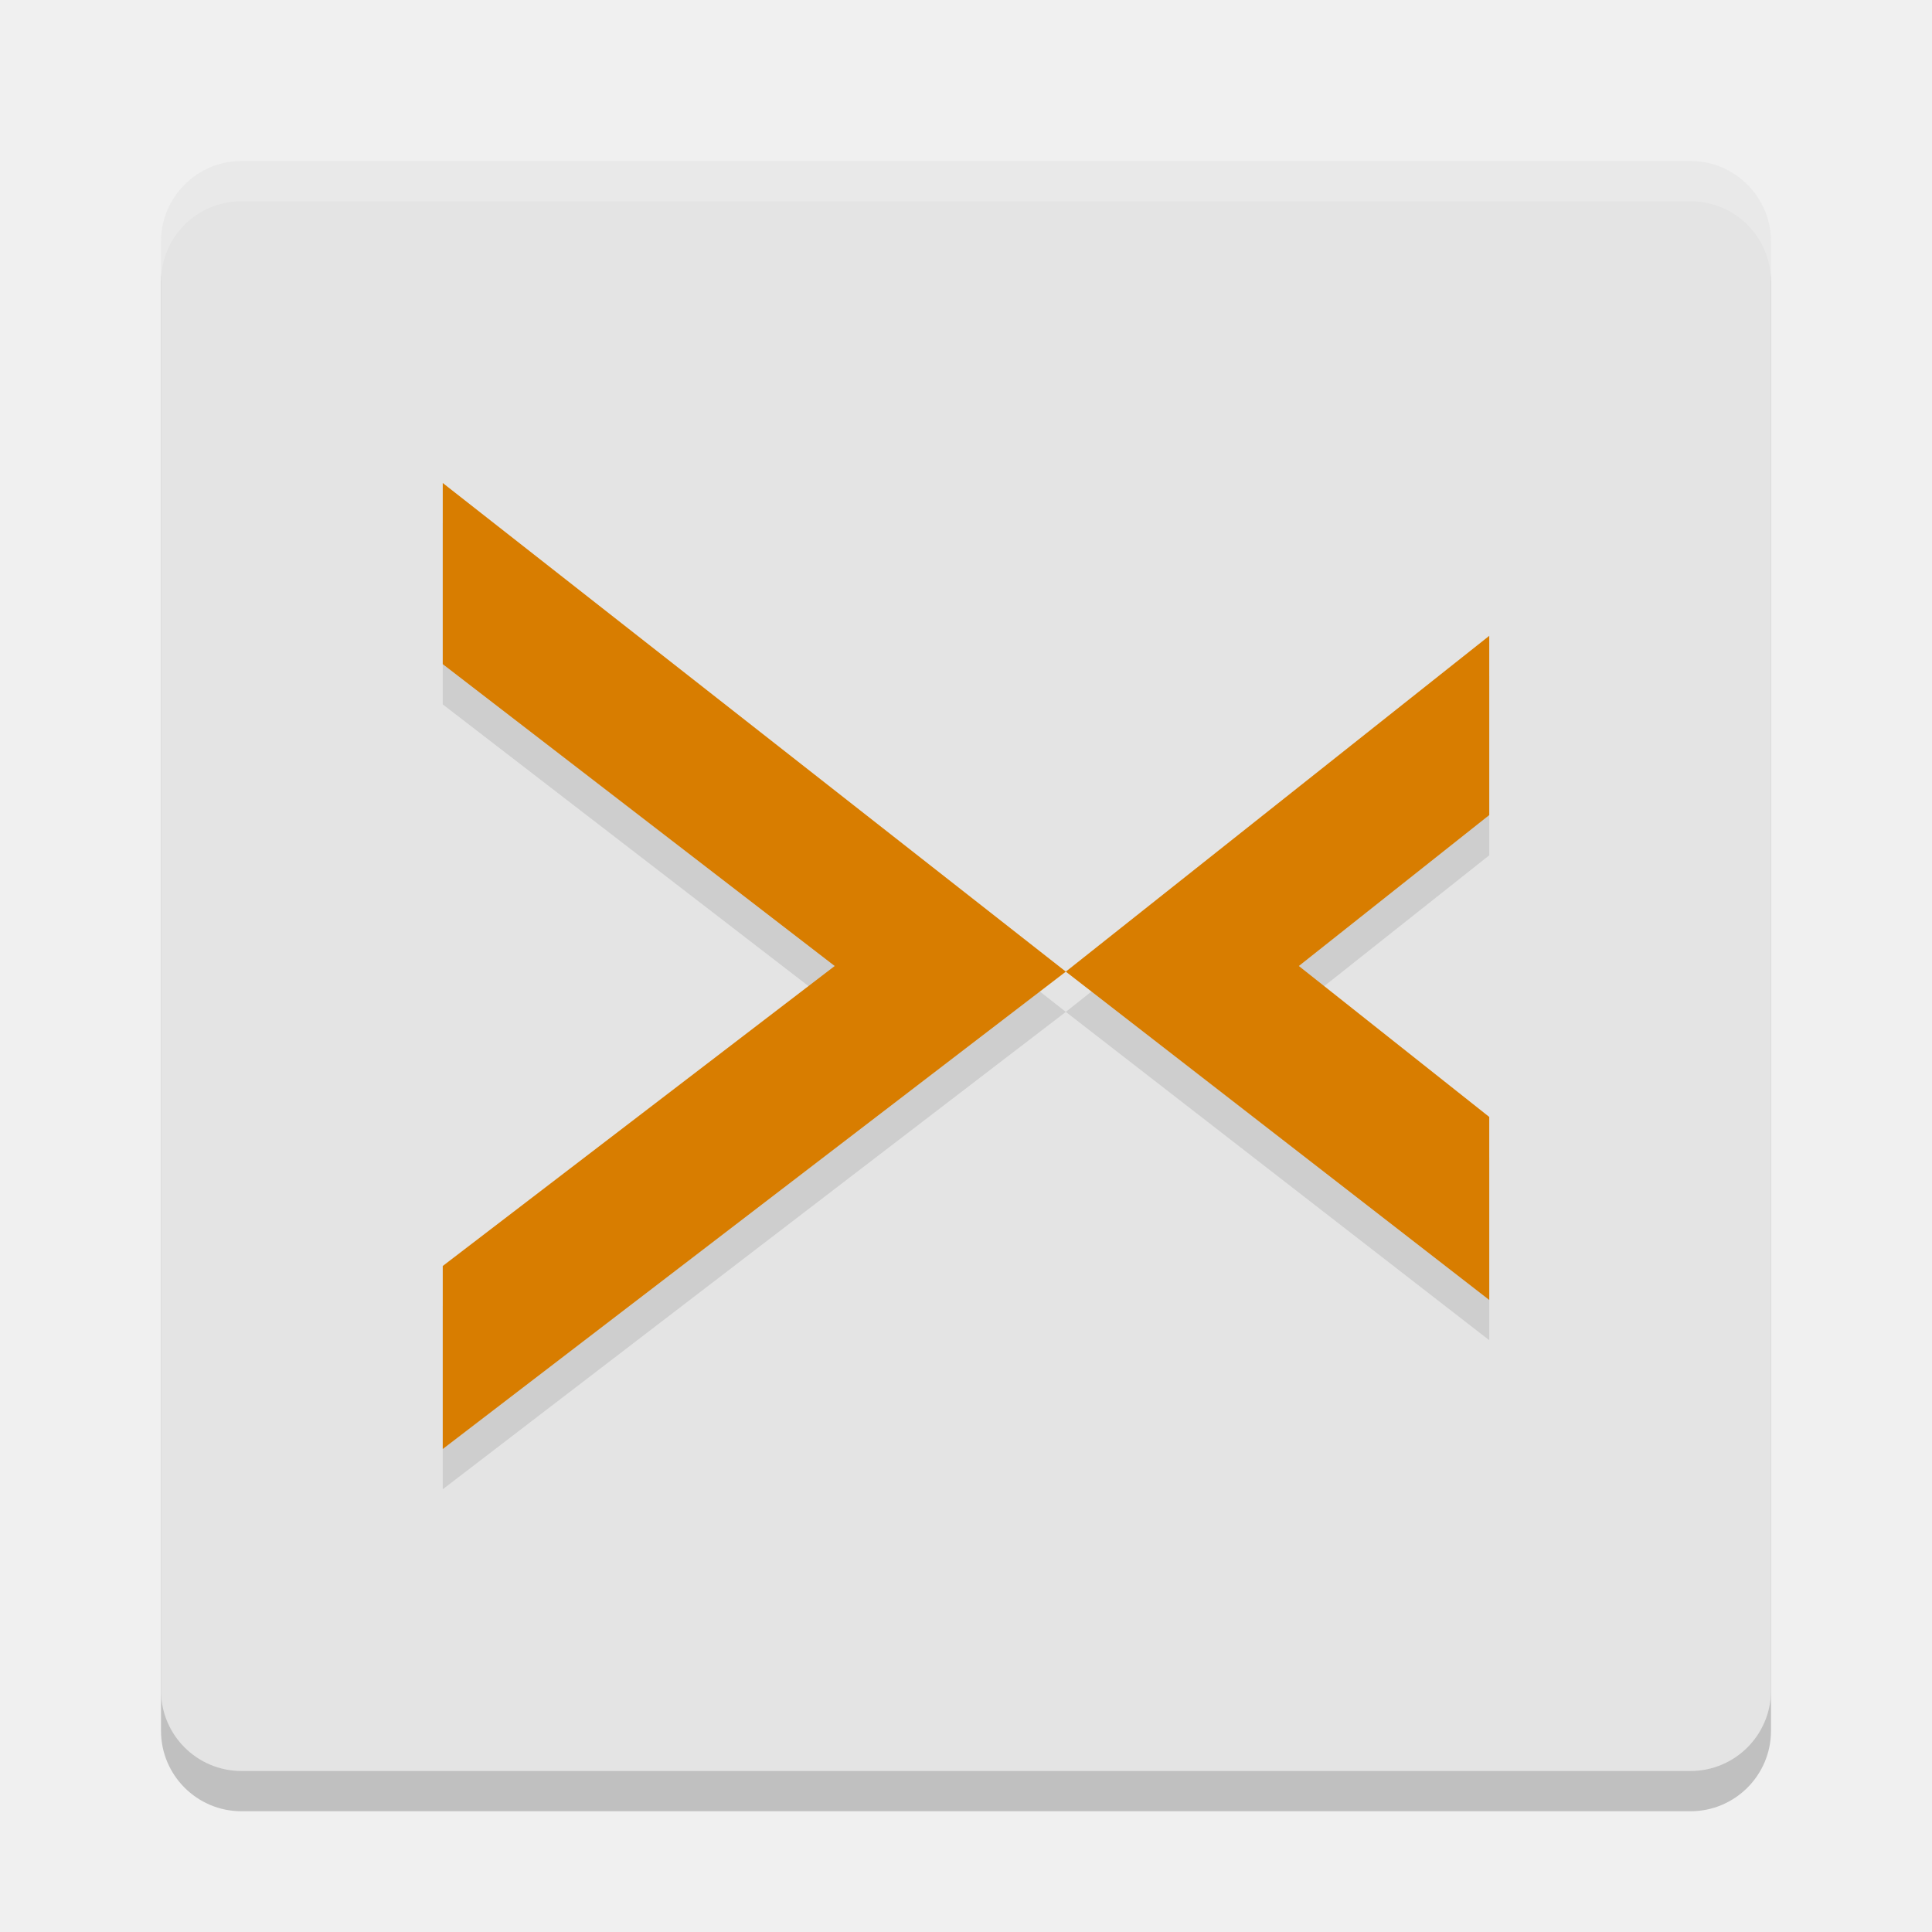
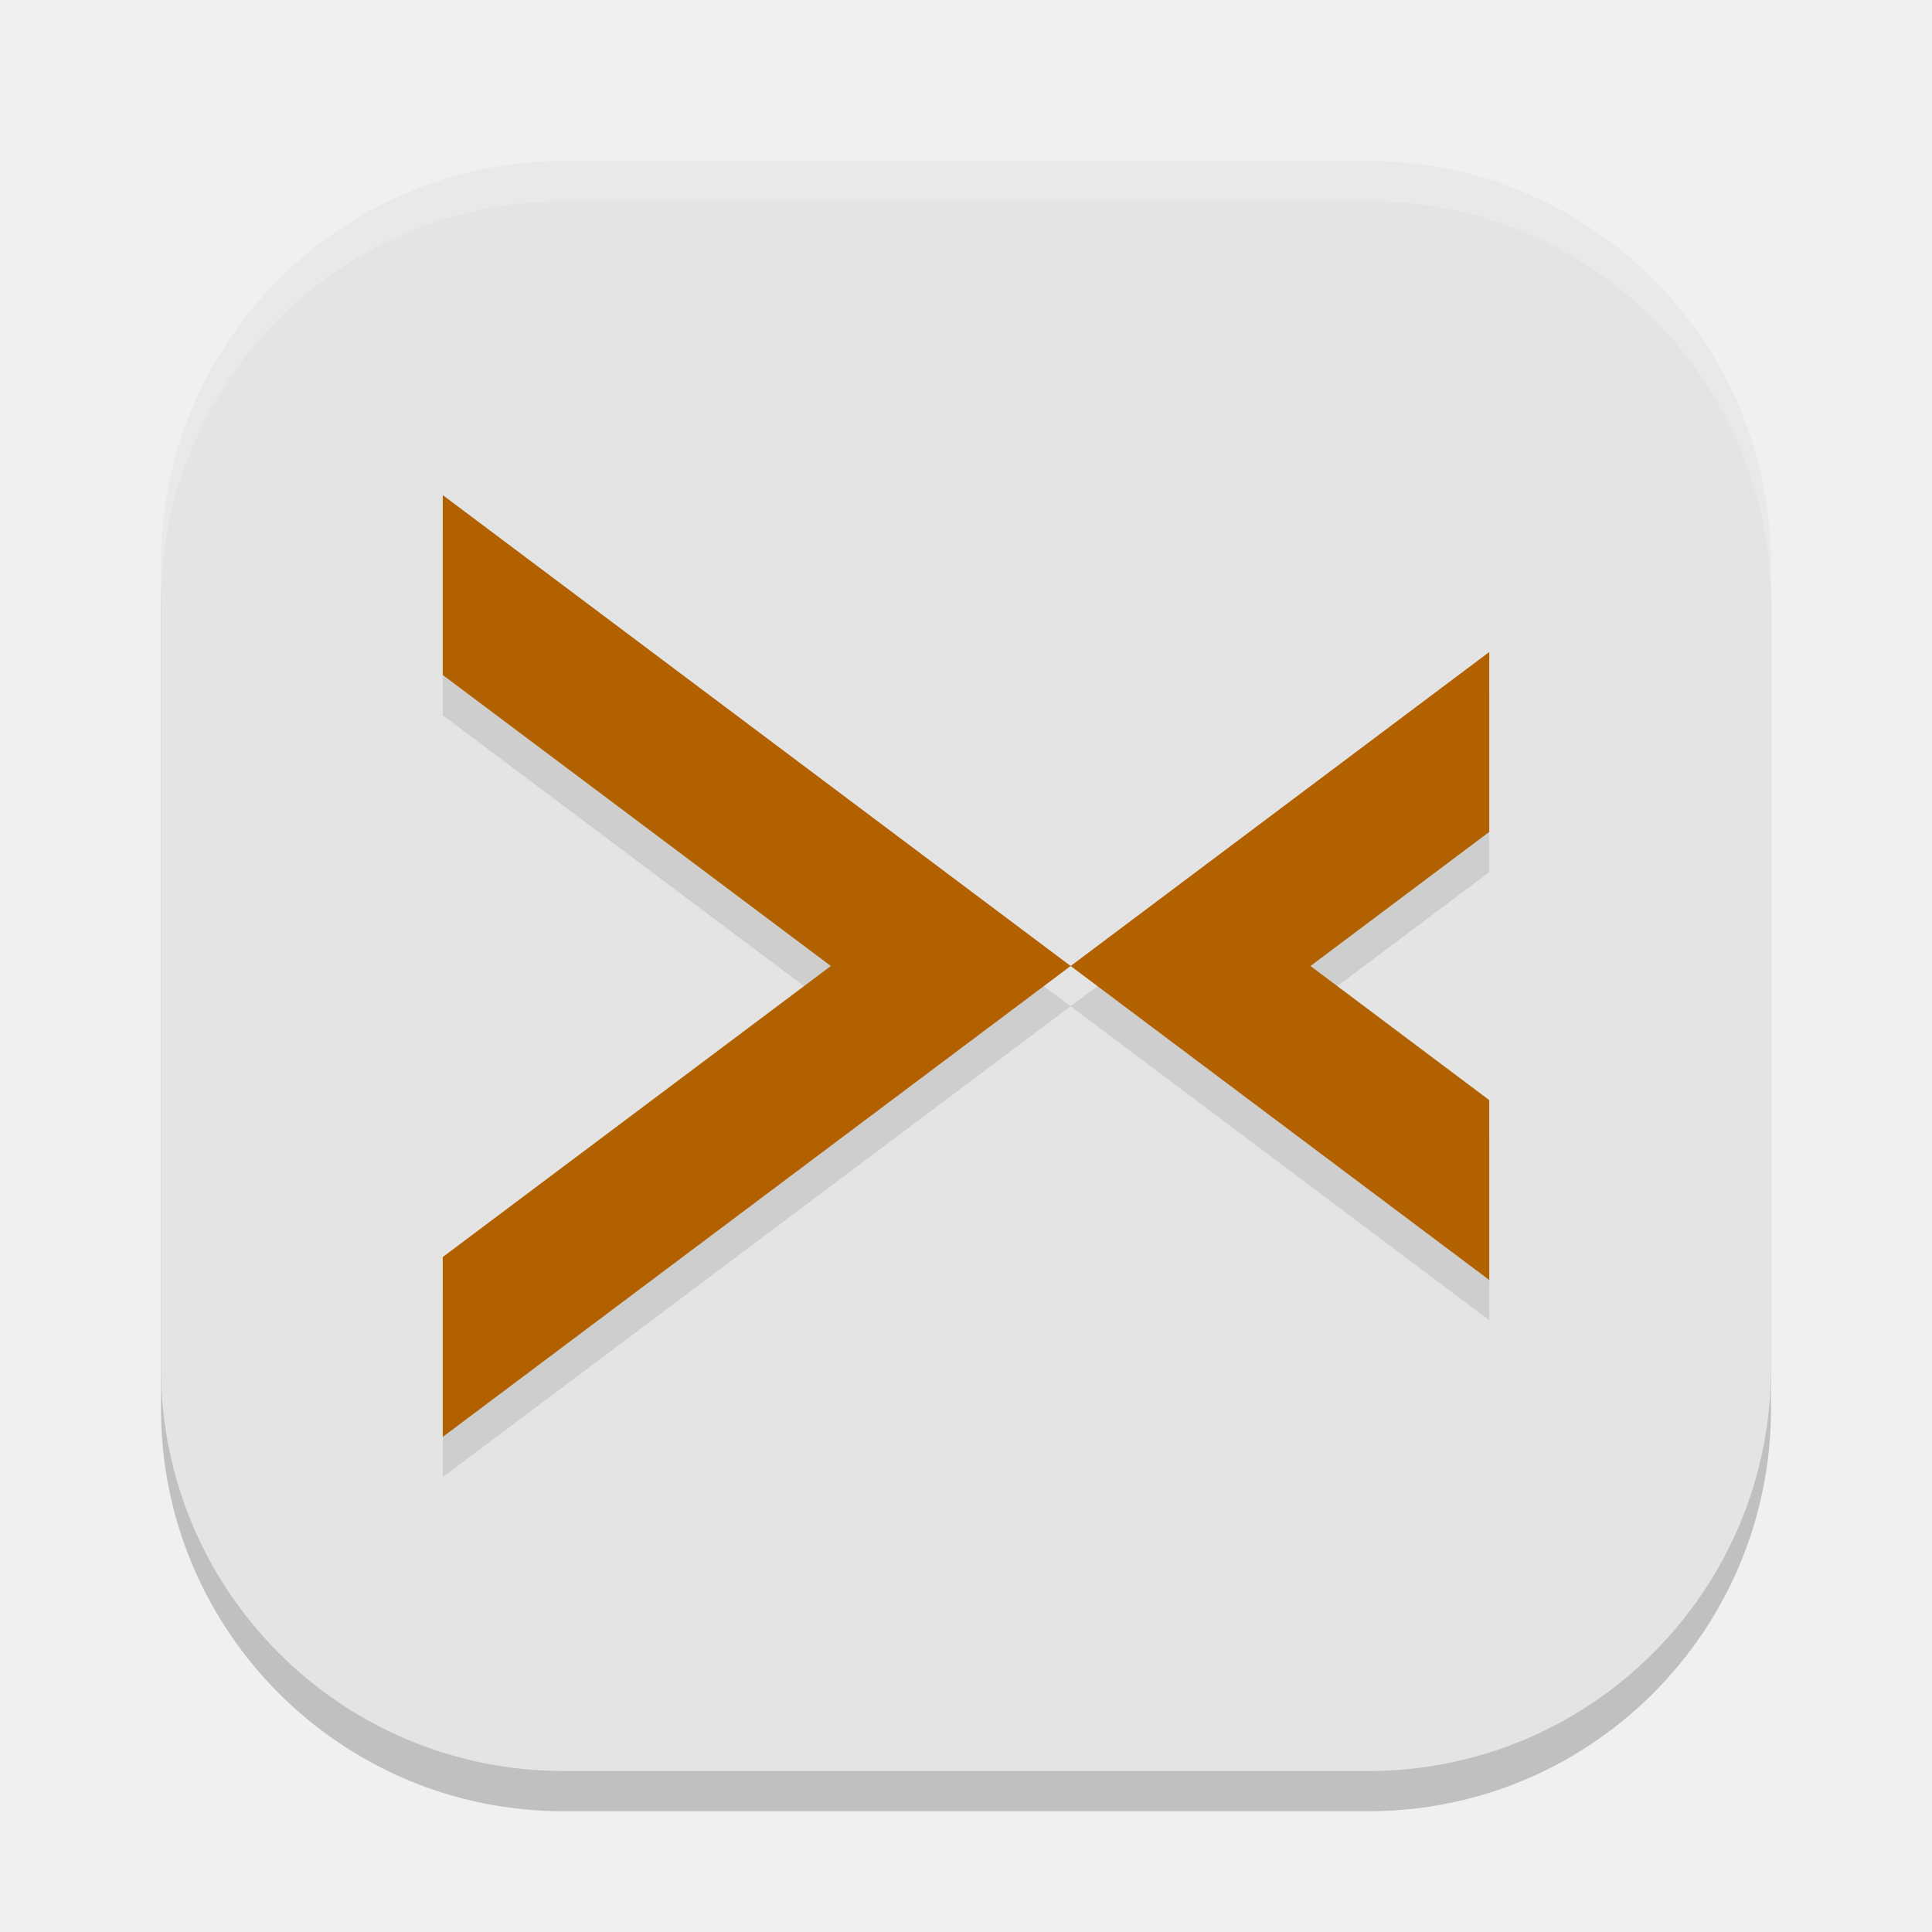
<svg xmlns="http://www.w3.org/2000/svg" width="48" height="48" version="1">
-   <rect style="opacity:0.2" width="40" height="40" x="4" y="5" rx="2" ry="2" />
-   <rect style="fill:#e4e4e4" width="40" height="40" x="4" y="4" rx="2" ry="2" />
-   <path style="opacity:0.2;fill:#ffffff" d="M 6 4 C 4.892 4 4 4.892 4 6 L 4 7 C 4 5.892 4.892 5 6 5 L 42 5 C 43.108 5 44 5.892 44 7 L 44 6 C 44 4.892 43.108 4 42 4 L 6 4 z" />
-   <path style="opacity:0.1" d="M 11,13 26.48,25.14 11,37 V 32.453 L 20.738,25 11,17.5 Z M 37,16.797 26.48,25.14 37,33.297 V 28.75 L 32.269,25 37,21.25 Z" />
-   <path style="fill:#d87d00" d="M 11,12 26.48,24.14 11,36 V 31.453 L 20.738,24 11,16.5 Z M 37,15.797 26.48,24.14 37,32.297 V 27.75 L 32.269,24 37,20.25 Z" />
+   <rect x="4" y="5" width="40" height="40" ry="10" style="opacity:.2" />
+   <rect x="4" y="4" width="40" height="40" ry="10" style="fill:#e4e4e4" />
+   <path d="m14 4c-5.54 0-10 4.46-10 10v1c0-5.54 4.46-10 10-10h20c5.54 0 10 4.46 10 10v-1c0-5.54-4.46-10-10-10h-20z" style="fill:#ffffff;opacity:.2" />
+   <path d="m11 13.301v4.469l9.643 7.23-9.643 7.23v4.469l15.6-11.699zm15.6 11.699 10.4 7.801v-4.469l-4.441-3.332 4.441-3.332v-4.469z" style="opacity:.1" />
+   <path transform="matrix(.1625 0 0 .1625 3.2 3.2)" d="m48 56.005v27.5l59.339 44.495-59.339 44.495v27.5l95.998-71.995-95.998-71.995zm95.998 71.995 64.002 48.005v-27.5l-27.332-20.505 27.332-20.505v-27.5l-64.002 48.005z" style="fill:#b16100" />
</svg>
